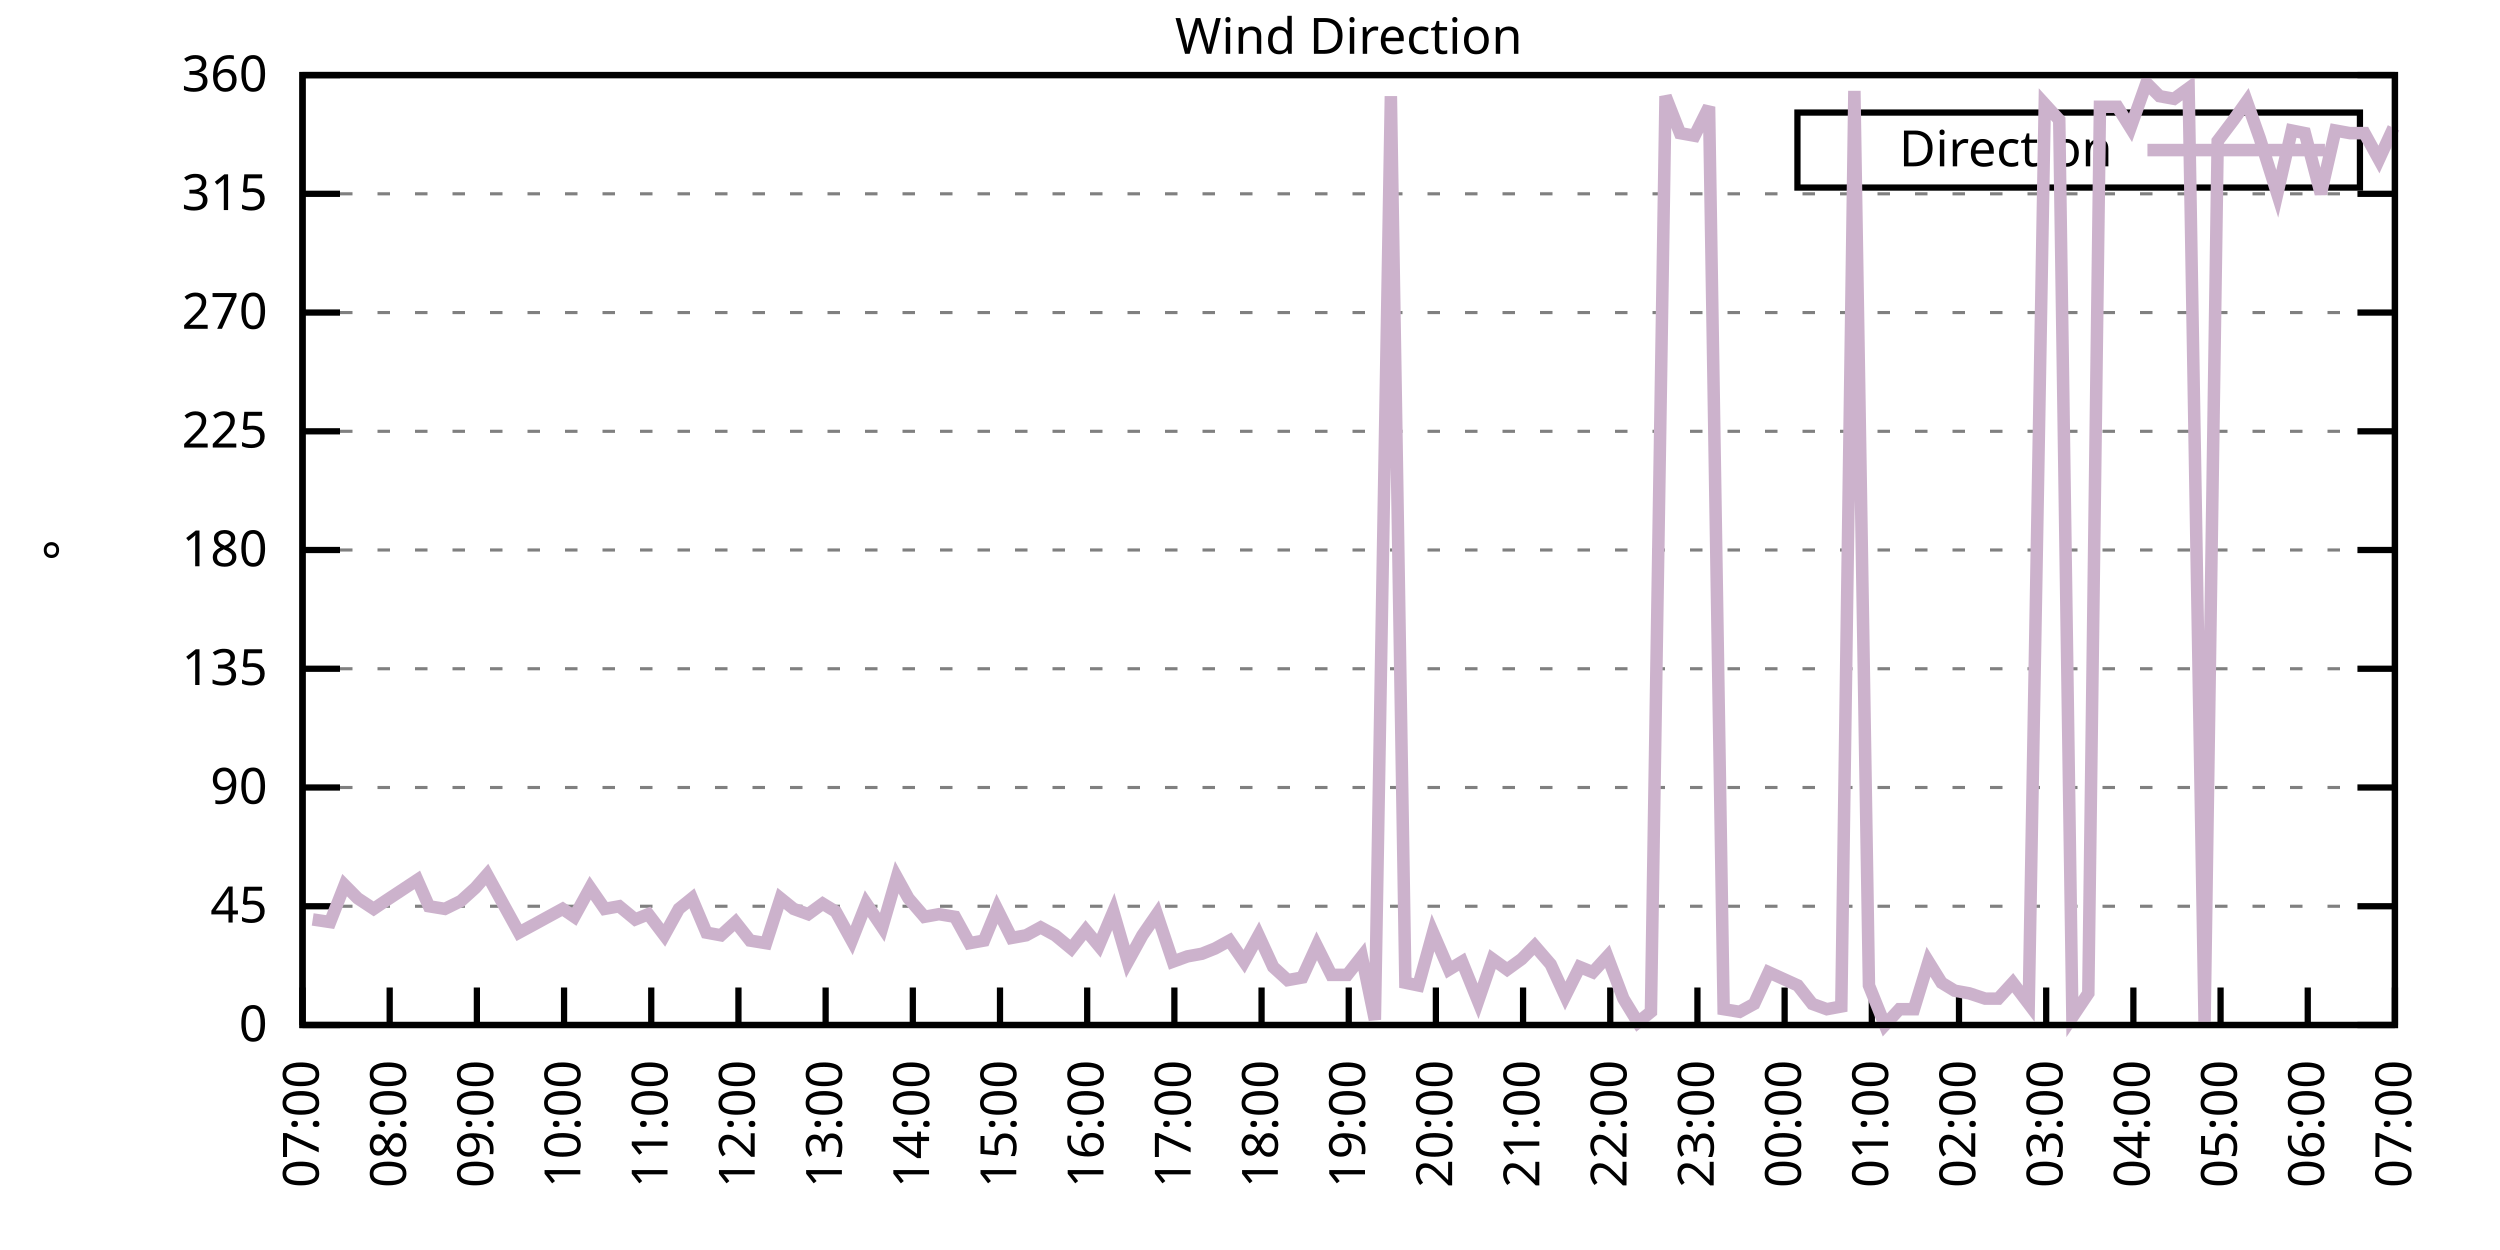
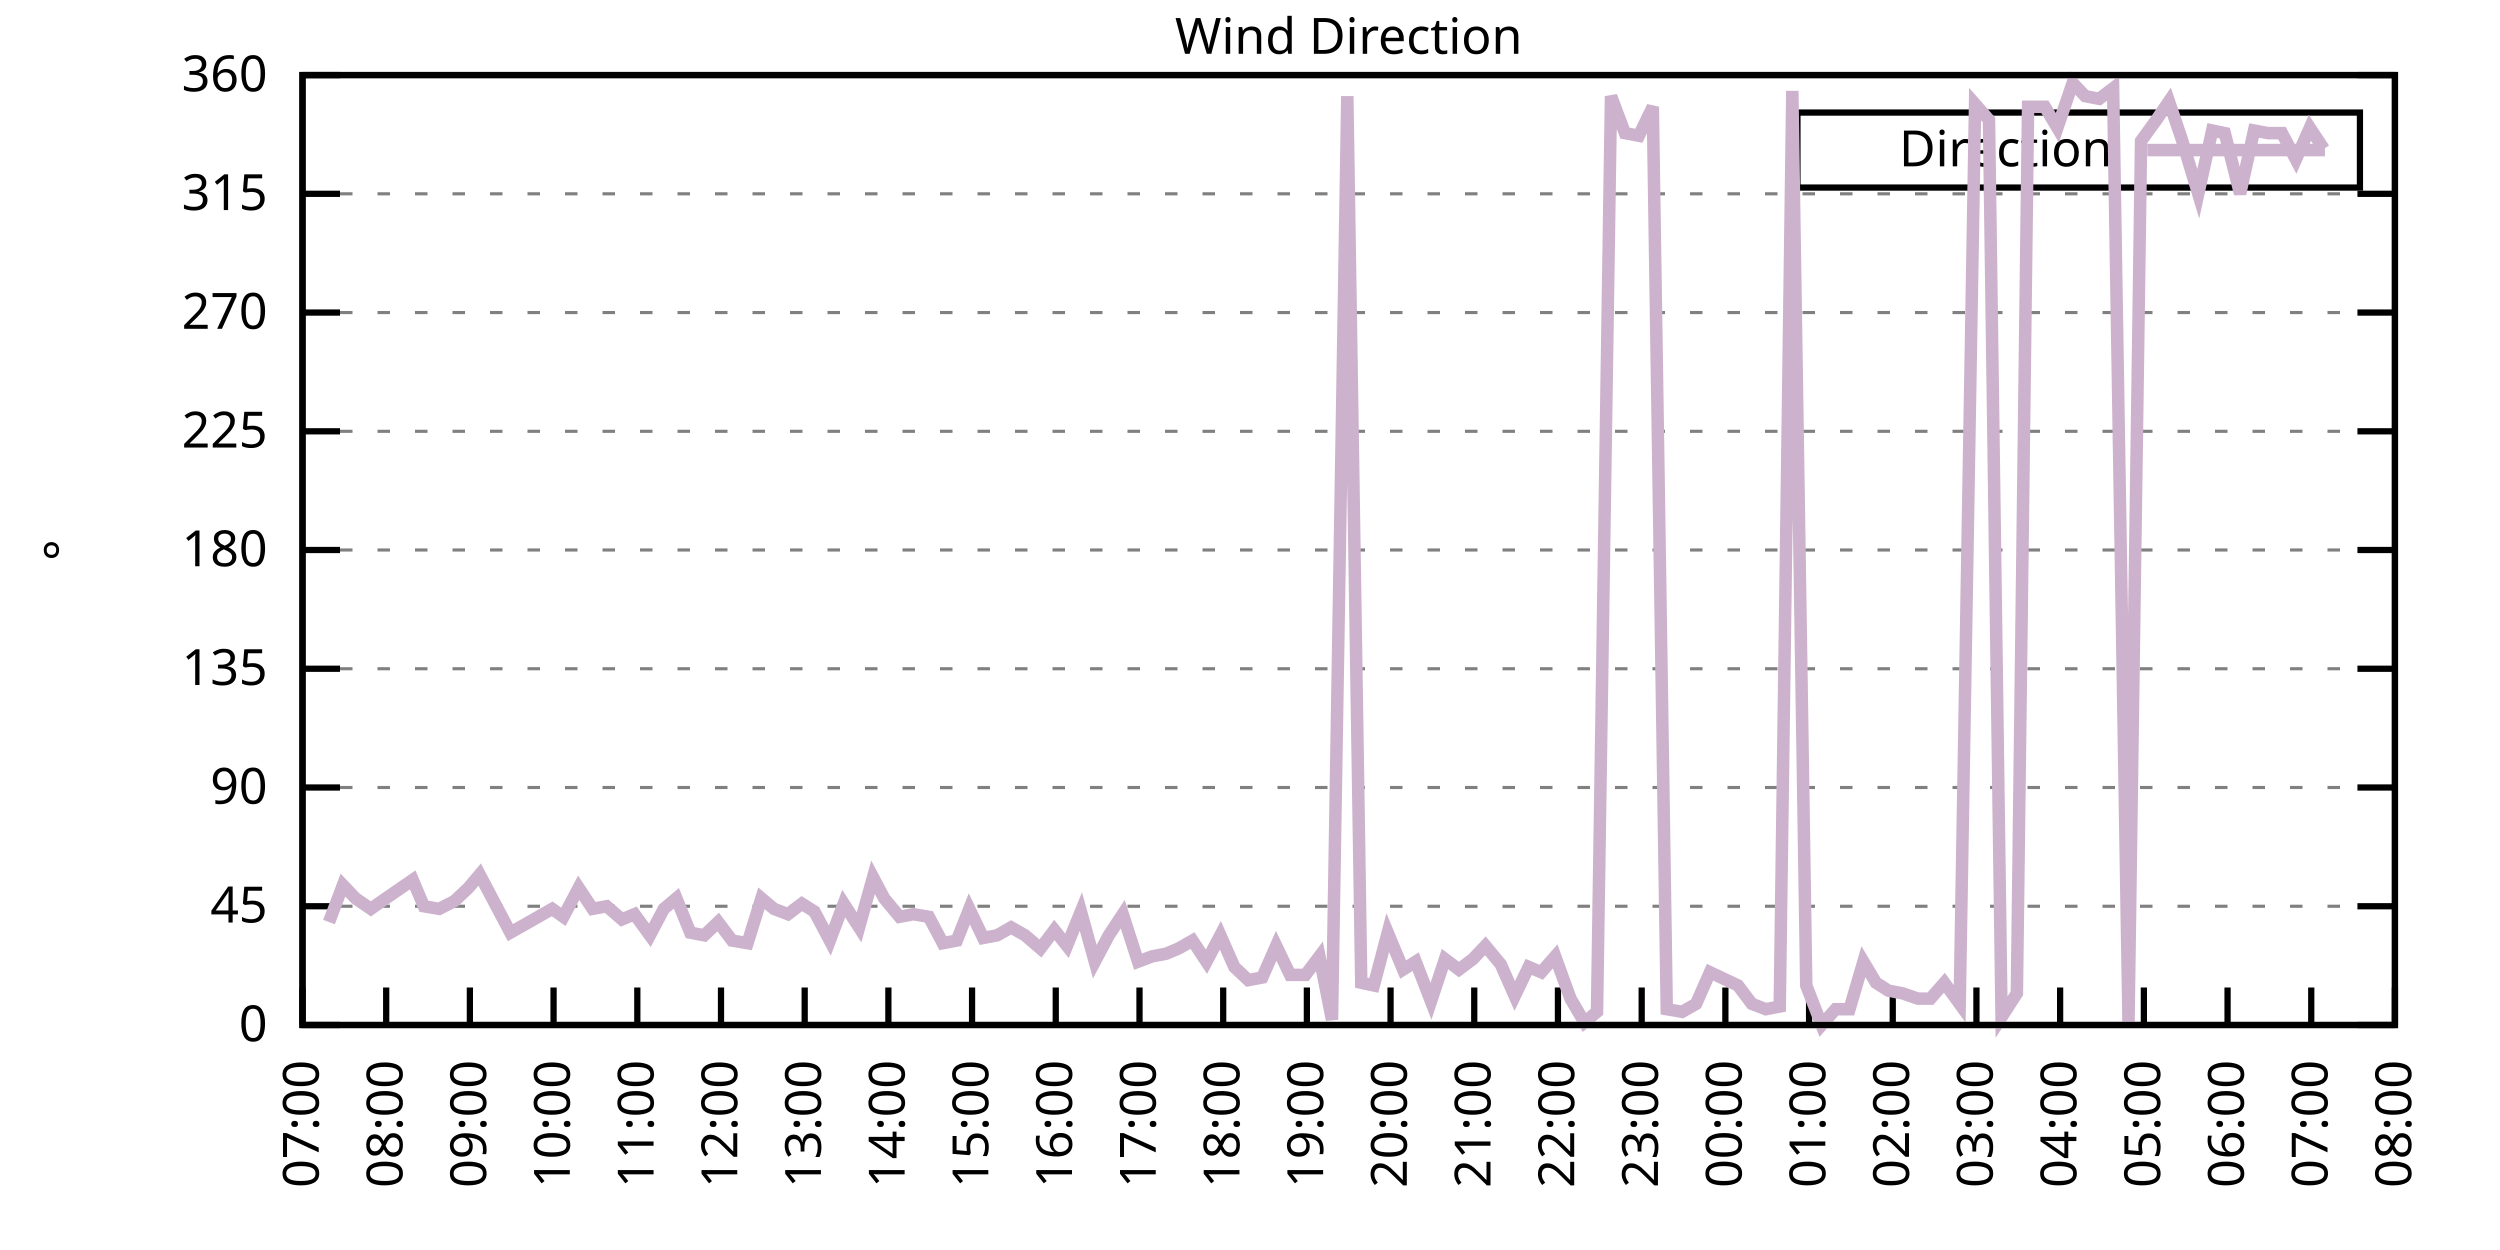
<svg xmlns="http://www.w3.org/2000/svg" xmlns:xlink="http://www.w3.org/1999/xlink" width="400" height="200" viewBox="0 0 400 200">
  <g id="gnuplot_canvas">
    <rect x="0" y="0" width="400" height="200" fill="none" />
    <defs>
      <circle id="gpDot" r="0.5" stroke-width="0.5" stroke="currentColor" />
      <path id="gpPt0" stroke-width="0.333" stroke="currentColor" d="M-1,0 h2 M0,-1 v2" />
      <path id="gpPt1" stroke-width="0.333" stroke="currentColor" d="M-1,-1 L1,1 M1,-1 L-1,1" />
      <path id="gpPt2" stroke-width="0.333" stroke="currentColor" d="M-1,0 L1,0 M0,-1 L0,1 M-1,-1 L1,1 M-1,1 L1,-1" />
      <rect id="gpPt3" stroke-width="0.333" stroke="currentColor" x="-1" y="-1" width="2" height="2" />
      <rect id="gpPt4" stroke-width="0.333" stroke="currentColor" fill="currentColor" x="-1" y="-1" width="2" height="2" />
      <circle id="gpPt5" stroke-width="0.333" stroke="currentColor" cx="0" cy="0" r="1" />
      <use xlink:href="#gpPt5" id="gpPt6" fill="currentColor" stroke="none" />
      <path id="gpPt7" stroke-width="0.333" stroke="currentColor" d="M0,-1.33 L-1.33,0.67 L1.33,0.67 z" />
      <use xlink:href="#gpPt7" id="gpPt8" fill="currentColor" stroke="none" />
      <use xlink:href="#gpPt7" id="gpPt9" stroke="currentColor" transform="rotate(180)" />
      <use xlink:href="#gpPt9" id="gpPt10" fill="currentColor" stroke="none" />
      <use xlink:href="#gpPt3" id="gpPt11" stroke="currentColor" transform="rotate(45)" />
      <use xlink:href="#gpPt11" id="gpPt12" fill="currentColor" stroke="none" />
      <path id="gpPt13" stroke-width="0.333" stroke="currentColor" d="M0,1.330 L1.265,0.411 L0.782,-1.067 L-0.782,-1.076 L-1.265,0.411 z" />
      <use xlink:href="#gpPt13" id="gpPt14" fill="currentColor" stroke="none" />
      <filter id="textbox" filterUnits="objectBoundingBox" x="0" y="0" height="1" width="1">
        <feFlood flood-color="white" flood-opacity="1" result="bgnd" />
        <feComposite in="SourceGraphic" in2="bgnd" operator="atop" />
      </filter>
      <filter id="greybox" filterUnits="objectBoundingBox" x="0" y="0" height="1" width="1">
        <feFlood flood-color="lightgrey" flood-opacity="1" result="grey" />
        <feComposite in="SourceGraphic" in2="grey" operator="atop" />
      </filter>
    </defs>
    <g fill="none" color="white" stroke="currentColor" stroke-width="1.00" stroke-linecap="butt" stroke-linejoin="miter">
</g>
    <g fill="none" color="black" stroke="currentColor" stroke-width="1.00" stroke-linecap="butt" stroke-linejoin="miter">
      <g stroke="none" shape-rendering="crispEdges">
        <polygon fill="rgb(255, 255, 255)" points="48.40,164.00 383.18,164.00 383.18,12.02 48.40,12.02 " />
      </g>
    </g>
    <g fill="none" color="black" stroke="currentColor" stroke-width="1.00" stroke-linecap="butt" stroke-linejoin="miter">
</g>
    <g fill="none" color="black" stroke="black" stroke-width="0.50" stroke-linecap="butt" stroke-linejoin="miter">
</g>
    <g fill="none" color="gray" stroke="currentColor" stroke-width="0.50" stroke-linecap="butt" stroke-linejoin="miter">
      <path stroke="gray" stroke-dasharray="2,4" class="gridline" d="M48.40,164.00 L383.19,164.00  " />
    </g>
    <g fill="none" color="gray" stroke="gray" stroke-width="1.00" stroke-linecap="butt" stroke-linejoin="miter">
</g>
    <g fill="none" color="black" stroke="currentColor" stroke-width="1.00" stroke-linecap="butt" stroke-linejoin="miter">
      <path stroke="black" d="M48.40,164.00 L54.40,164.00 M383.19,164.00 L377.19,164.00  " />
      <g transform="translate(42.80,166.60)" stroke="none" fill="black" font-family="Sans" font-size="8.00" text-anchor="end">
        <text>
          <tspan font-family="Sans"> 0</tspan>
        </text>
      </g>
    </g>
    <g fill="none" color="black" stroke="currentColor" stroke-width="1.00" stroke-linecap="butt" stroke-linejoin="miter">
</g>
    <g fill="none" color="black" stroke="black" stroke-width="0.50" stroke-linecap="butt" stroke-linejoin="miter">
</g>
    <g fill="none" color="gray" stroke="currentColor" stroke-width="0.50" stroke-linecap="butt" stroke-linejoin="miter">
      <path stroke="gray" stroke-dasharray="2,4" class="gridline" d="M48.40,145.00 L383.19,145.00  " />
    </g>
    <g fill="none" color="gray" stroke="gray" stroke-width="1.00" stroke-linecap="butt" stroke-linejoin="miter">
</g>
    <g fill="none" color="black" stroke="currentColor" stroke-width="1.00" stroke-linecap="butt" stroke-linejoin="miter">
      <path stroke="black" d="M48.40,145.00 L54.40,145.00 M383.19,145.00 L377.19,145.00  " />
      <g transform="translate(42.80,147.60)" stroke="none" fill="black" font-family="Sans" font-size="8.00" text-anchor="end">
        <text>
          <tspan font-family="Sans"> 45</tspan>
        </text>
      </g>
    </g>
    <g fill="none" color="black" stroke="currentColor" stroke-width="1.00" stroke-linecap="butt" stroke-linejoin="miter">
</g>
    <g fill="none" color="black" stroke="black" stroke-width="0.50" stroke-linecap="butt" stroke-linejoin="miter">
</g>
    <g fill="none" color="gray" stroke="currentColor" stroke-width="0.50" stroke-linecap="butt" stroke-linejoin="miter">
      <path stroke="gray" stroke-dasharray="2,4" class="gridline" d="M48.40,126.00 L383.19,126.00  " />
    </g>
    <g fill="none" color="gray" stroke="gray" stroke-width="1.00" stroke-linecap="butt" stroke-linejoin="miter">
</g>
    <g fill="none" color="black" stroke="currentColor" stroke-width="1.00" stroke-linecap="butt" stroke-linejoin="miter">
      <path stroke="black" d="M48.40,126.00 L54.40,126.00 M383.19,126.00 L377.19,126.00  " />
      <g transform="translate(42.80,128.60)" stroke="none" fill="black" font-family="Sans" font-size="8.00" text-anchor="end">
        <text>
          <tspan font-family="Sans"> 90</tspan>
        </text>
      </g>
    </g>
    <g fill="none" color="black" stroke="currentColor" stroke-width="1.00" stroke-linecap="butt" stroke-linejoin="miter">
</g>
    <g fill="none" color="black" stroke="black" stroke-width="0.50" stroke-linecap="butt" stroke-linejoin="miter">
</g>
    <g fill="none" color="gray" stroke="currentColor" stroke-width="0.50" stroke-linecap="butt" stroke-linejoin="miter">
      <path stroke="gray" stroke-dasharray="2,4" class="gridline" d="M48.40,107.00 L383.19,107.00  " />
    </g>
    <g fill="none" color="gray" stroke="gray" stroke-width="1.00" stroke-linecap="butt" stroke-linejoin="miter">
</g>
    <g fill="none" color="black" stroke="currentColor" stroke-width="1.00" stroke-linecap="butt" stroke-linejoin="miter">
      <path stroke="black" d="M48.40,107.00 L54.40,107.00 M383.19,107.00 L377.19,107.00  " />
      <g transform="translate(42.80,109.60)" stroke="none" fill="black" font-family="Sans" font-size="8.00" text-anchor="end">
        <text>
          <tspan font-family="Sans"> 135</tspan>
        </text>
      </g>
    </g>
    <g fill="none" color="black" stroke="currentColor" stroke-width="1.00" stroke-linecap="butt" stroke-linejoin="miter">
</g>
    <g fill="none" color="black" stroke="black" stroke-width="0.50" stroke-linecap="butt" stroke-linejoin="miter">
</g>
    <g fill="none" color="gray" stroke="currentColor" stroke-width="0.50" stroke-linecap="butt" stroke-linejoin="miter">
      <path stroke="gray" stroke-dasharray="2,4" class="gridline" d="M48.40,88.00 L383.19,88.00  " />
    </g>
    <g fill="none" color="gray" stroke="gray" stroke-width="1.00" stroke-linecap="butt" stroke-linejoin="miter">
</g>
    <g fill="none" color="black" stroke="currentColor" stroke-width="1.00" stroke-linecap="butt" stroke-linejoin="miter">
      <path stroke="black" d="M48.40,88.00 L54.40,88.00 M383.19,88.00 L377.19,88.00  " />
      <g transform="translate(42.80,90.60)" stroke="none" fill="black" font-family="Sans" font-size="8.00" text-anchor="end">
        <text>
          <tspan font-family="Sans"> 180</tspan>
        </text>
      </g>
    </g>
    <g fill="none" color="black" stroke="currentColor" stroke-width="1.00" stroke-linecap="butt" stroke-linejoin="miter">
</g>
    <g fill="none" color="black" stroke="black" stroke-width="0.50" stroke-linecap="butt" stroke-linejoin="miter">
</g>
    <g fill="none" color="gray" stroke="currentColor" stroke-width="0.50" stroke-linecap="butt" stroke-linejoin="miter">
      <path stroke="gray" stroke-dasharray="2,4" class="gridline" d="M48.40,69.01 L383.19,69.01  " />
    </g>
    <g fill="none" color="gray" stroke="gray" stroke-width="1.00" stroke-linecap="butt" stroke-linejoin="miter">
</g>
    <g fill="none" color="black" stroke="currentColor" stroke-width="1.00" stroke-linecap="butt" stroke-linejoin="miter">
      <path stroke="black" d="M48.40,69.01 L54.40,69.01 M383.19,69.01 L377.19,69.01  " />
      <g transform="translate(42.80,71.61)" stroke="none" fill="black" font-family="Sans" font-size="8.00" text-anchor="end">
        <text>
          <tspan font-family="Sans"> 225</tspan>
        </text>
      </g>
    </g>
    <g fill="none" color="black" stroke="currentColor" stroke-width="1.00" stroke-linecap="butt" stroke-linejoin="miter">
</g>
    <g fill="none" color="black" stroke="black" stroke-width="0.50" stroke-linecap="butt" stroke-linejoin="miter">
</g>
    <g fill="none" color="gray" stroke="currentColor" stroke-width="0.50" stroke-linecap="butt" stroke-linejoin="miter">
      <path stroke="gray" stroke-dasharray="2,4" class="gridline" d="M48.40,50.01 L383.19,50.01  " />
    </g>
    <g fill="none" color="gray" stroke="gray" stroke-width="1.00" stroke-linecap="butt" stroke-linejoin="miter">
</g>
    <g fill="none" color="black" stroke="currentColor" stroke-width="1.00" stroke-linecap="butt" stroke-linejoin="miter">
      <path stroke="black" d="M48.40,50.01 L54.40,50.01 M383.19,50.01 L377.19,50.01  " />
      <g transform="translate(42.80,52.61)" stroke="none" fill="black" font-family="Sans" font-size="8.00" text-anchor="end">
        <text>
          <tspan font-family="Sans"> 270</tspan>
        </text>
      </g>
    </g>
    <g fill="none" color="black" stroke="currentColor" stroke-width="1.00" stroke-linecap="butt" stroke-linejoin="miter">
</g>
    <g fill="none" color="black" stroke="black" stroke-width="0.50" stroke-linecap="butt" stroke-linejoin="miter">
</g>
    <g fill="none" color="gray" stroke="currentColor" stroke-width="0.50" stroke-linecap="butt" stroke-linejoin="miter">
      <path stroke="gray" stroke-dasharray="2,4" class="gridline" d="M48.40,31.01 L383.19,31.01  " />
    </g>
    <g fill="none" color="gray" stroke="gray" stroke-width="1.00" stroke-linecap="butt" stroke-linejoin="miter">
</g>
    <g fill="none" color="black" stroke="currentColor" stroke-width="1.00" stroke-linecap="butt" stroke-linejoin="miter">
      <path stroke="black" d="M48.40,31.01 L54.40,31.01 M383.19,31.01 L377.19,31.01  " />
      <g transform="translate(42.80,33.61)" stroke="none" fill="black" font-family="Sans" font-size="8.00" text-anchor="end">
        <text>
          <tspan font-family="Sans"> 315</tspan>
        </text>
      </g>
    </g>
    <g fill="none" color="black" stroke="currentColor" stroke-width="1.00" stroke-linecap="butt" stroke-linejoin="miter">
</g>
    <g fill="none" color="black" stroke="black" stroke-width="0.50" stroke-linecap="butt" stroke-linejoin="miter">
</g>
    <g fill="none" color="gray" stroke="currentColor" stroke-width="0.50" stroke-linecap="butt" stroke-linejoin="miter">
      <path stroke="gray" stroke-dasharray="2,4" class="gridline" d="M48.40,12.01 L383.19,12.01  " />
    </g>
    <g fill="none" color="gray" stroke="gray" stroke-width="1.00" stroke-linecap="butt" stroke-linejoin="miter">
</g>
    <g fill="none" color="black" stroke="currentColor" stroke-width="1.00" stroke-linecap="butt" stroke-linejoin="miter">
      <path stroke="black" d="M48.40,12.01 L54.40,12.01 M383.19,12.01 L377.19,12.01  " />
      <g transform="translate(42.80,14.61)" stroke="none" fill="black" font-family="Sans" font-size="8.00" text-anchor="end">
        <text>
          <tspan font-family="Sans"> 360</tspan>
        </text>
      </g>
    </g>
    <g fill="none" color="black" stroke="currentColor" stroke-width="1.00" stroke-linecap="butt" stroke-linejoin="miter">
      <path stroke="black" d="M48.40,164.00 L48.40,158.00  " />
      <g transform="translate(51.00,169.60) rotate(270.00)" stroke="none" fill="black" font-family="Sans" font-size="8.00" text-anchor="end">
        <text>
          <tspan font-family="Sans">07:00</tspan>
        </text>
      </g>
    </g>
    <g fill="none" color="black" stroke="currentColor" stroke-width="1.00" stroke-linecap="butt" stroke-linejoin="miter">
-       <path stroke="black" d="M62.35,164.00 L62.35,158.00  " />
-       <g transform="translate(64.95,169.60) rotate(270.00)" stroke="none" fill="black" font-family="Sans" font-size="8.00" text-anchor="end">
+       <path stroke="black" d="M61.79,164.00 L61.79,158.00  " />
+       <g transform="translate(64.39,169.60) rotate(270.00)" stroke="none" fill="black" font-family="Sans" font-size="8.00" text-anchor="end">
        <text>
          <tspan font-family="Sans">08:00</tspan>
        </text>
      </g>
    </g>
    <g fill="none" color="black" stroke="currentColor" stroke-width="1.00" stroke-linecap="butt" stroke-linejoin="miter">
-       <path stroke="black" d="M76.30,164.00 L76.30,158.00  " />
-       <g transform="translate(78.90,169.60) rotate(270.00)" stroke="none" fill="black" font-family="Sans" font-size="8.00" text-anchor="end">
+       <path stroke="black" d="M75.18,164.00 L75.18,158.00  " />
+       <g transform="translate(77.78,169.60) rotate(270.00)" stroke="none" fill="black" font-family="Sans" font-size="8.00" text-anchor="end">
        <text>
          <tspan font-family="Sans">09:00</tspan>
        </text>
      </g>
    </g>
    <g fill="none" color="black" stroke="currentColor" stroke-width="1.00" stroke-linecap="butt" stroke-linejoin="miter">
-       <path stroke="black" d="M90.25,164.00 L90.25,158.00  " />
-       <g transform="translate(92.85,169.60) rotate(270.00)" stroke="none" fill="black" font-family="Sans" font-size="8.00" text-anchor="end">
+       <path stroke="black" d="M88.57,164.00 L88.57,158.00  " />
+       <g transform="translate(91.17,169.60) rotate(270.00)" stroke="none" fill="black" font-family="Sans" font-size="8.00" text-anchor="end">
        <text>
          <tspan font-family="Sans">10:00</tspan>
        </text>
      </g>
    </g>
    <g fill="none" color="black" stroke="currentColor" stroke-width="1.00" stroke-linecap="butt" stroke-linejoin="miter">
-       <path stroke="black" d="M104.20,164.00 L104.20,158.00  " />
-       <g transform="translate(106.80,169.60) rotate(270.00)" stroke="none" fill="black" font-family="Sans" font-size="8.00" text-anchor="end">
+       <path stroke="black" d="M101.97,164.00 L101.97,158.00  " />
+       <g transform="translate(104.57,169.60) rotate(270.00)" stroke="none" fill="black" font-family="Sans" font-size="8.00" text-anchor="end">
        <text>
          <tspan font-family="Sans">11:00</tspan>
        </text>
      </g>
    </g>
    <g fill="none" color="black" stroke="currentColor" stroke-width="1.00" stroke-linecap="butt" stroke-linejoin="miter">
-       <path stroke="black" d="M118.15,164.00 L118.15,158.00  " />
-       <g transform="translate(120.75,169.60) rotate(270.00)" stroke="none" fill="black" font-family="Sans" font-size="8.00" text-anchor="end">
+       <path stroke="black" d="M115.36,164.00 L115.36,158.00  " />
+       <g transform="translate(117.96,169.60) rotate(270.00)" stroke="none" fill="black" font-family="Sans" font-size="8.00" text-anchor="end">
        <text>
          <tspan font-family="Sans">12:00</tspan>
        </text>
      </g>
    </g>
    <g fill="none" color="black" stroke="currentColor" stroke-width="1.00" stroke-linecap="butt" stroke-linejoin="miter">
-       <path stroke="black" d="M132.10,164.00 L132.10,158.00  " />
-       <g transform="translate(134.70,169.60) rotate(270.00)" stroke="none" fill="black" font-family="Sans" font-size="8.00" text-anchor="end">
+       <path stroke="black" d="M128.75,164.00 L128.75,158.00  " />
+       <g transform="translate(131.35,169.60) rotate(270.00)" stroke="none" fill="black" font-family="Sans" font-size="8.00" text-anchor="end">
        <text>
          <tspan font-family="Sans">13:00</tspan>
        </text>
      </g>
    </g>
    <g fill="none" color="black" stroke="currentColor" stroke-width="1.00" stroke-linecap="butt" stroke-linejoin="miter">
-       <path stroke="black" d="M146.05,164.00 L146.05,158.00  " />
-       <g transform="translate(148.65,169.60) rotate(270.00)" stroke="none" fill="black" font-family="Sans" font-size="8.00" text-anchor="end">
+       <path stroke="black" d="M142.14,164.00 L142.14,158.00  " />
+       <g transform="translate(144.74,169.60) rotate(270.00)" stroke="none" fill="black" font-family="Sans" font-size="8.00" text-anchor="end">
        <text>
          <tspan font-family="Sans">14:00</tspan>
        </text>
      </g>
    </g>
    <g fill="none" color="black" stroke="currentColor" stroke-width="1.00" stroke-linecap="butt" stroke-linejoin="miter">
-       <path stroke="black" d="M160.00,164.00 L160.00,158.00  " />
-       <g transform="translate(162.60,169.60) rotate(270.00)" stroke="none" fill="black" font-family="Sans" font-size="8.00" text-anchor="end">
+       <path stroke="black" d="M155.53,164.00 L155.53,158.00  " />
+       <g transform="translate(158.13,169.60) rotate(270.00)" stroke="none" fill="black" font-family="Sans" font-size="8.00" text-anchor="end">
        <text>
          <tspan font-family="Sans">15:00</tspan>
        </text>
      </g>
    </g>
    <g fill="none" color="black" stroke="currentColor" stroke-width="1.00" stroke-linecap="butt" stroke-linejoin="miter">
-       <path stroke="black" d="M173.95,164.00 L173.95,158.00  " />
-       <g transform="translate(176.55,169.60) rotate(270.00)" stroke="none" fill="black" font-family="Sans" font-size="8.00" text-anchor="end">
+       <path stroke="black" d="M168.92,164.00 L168.92,158.00  " />
+       <g transform="translate(171.52,169.60) rotate(270.00)" stroke="none" fill="black" font-family="Sans" font-size="8.00" text-anchor="end">
        <text>
          <tspan font-family="Sans">16:00</tspan>
        </text>
      </g>
    </g>
    <g fill="none" color="black" stroke="currentColor" stroke-width="1.00" stroke-linecap="butt" stroke-linejoin="miter">
-       <path stroke="black" d="M187.90,164.00 L187.90,158.00  " />
-       <g transform="translate(190.50,169.60) rotate(270.00)" stroke="none" fill="black" font-family="Sans" font-size="8.00" text-anchor="end">
+       <path stroke="black" d="M182.32,164.00 L182.32,158.00  " />
+       <g transform="translate(184.92,169.60) rotate(270.00)" stroke="none" fill="black" font-family="Sans" font-size="8.00" text-anchor="end">
        <text>
          <tspan font-family="Sans">17:00</tspan>
        </text>
      </g>
    </g>
    <g fill="none" color="black" stroke="currentColor" stroke-width="1.00" stroke-linecap="butt" stroke-linejoin="miter">
-       <path stroke="black" d="M201.85,164.00 L201.85,158.00  " />
-       <g transform="translate(204.45,169.60) rotate(270.00)" stroke="none" fill="black" font-family="Sans" font-size="8.00" text-anchor="end">
+       <path stroke="black" d="M195.71,164.00 L195.71,158.00  " />
+       <g transform="translate(198.31,169.60) rotate(270.00)" stroke="none" fill="black" font-family="Sans" font-size="8.00" text-anchor="end">
        <text>
          <tspan font-family="Sans">18:00</tspan>
        </text>
      </g>
    </g>
    <g fill="none" color="black" stroke="currentColor" stroke-width="1.00" stroke-linecap="butt" stroke-linejoin="miter">
-       <path stroke="black" d="M215.80,164.00 L215.80,158.00  " />
-       <g transform="translate(218.40,169.60) rotate(270.00)" stroke="none" fill="black" font-family="Sans" font-size="8.00" text-anchor="end">
+       <path stroke="black" d="M209.10,164.00 L209.10,158.00  " />
+       <g transform="translate(211.70,169.60) rotate(270.00)" stroke="none" fill="black" font-family="Sans" font-size="8.00" text-anchor="end">
        <text>
          <tspan font-family="Sans">19:00</tspan>
        </text>
      </g>
    </g>
    <g fill="none" color="black" stroke="currentColor" stroke-width="1.00" stroke-linecap="butt" stroke-linejoin="miter">
-       <path stroke="black" d="M229.74,164.00 L229.74,158.00  " />
-       <g transform="translate(232.34,169.60) rotate(270.00)" stroke="none" fill="black" font-family="Sans" font-size="8.00" text-anchor="end">
+       <path stroke="black" d="M222.49,164.00 L222.49,158.00  " />
+       <g transform="translate(225.09,169.60) rotate(270.00)" stroke="none" fill="black" font-family="Sans" font-size="8.00" text-anchor="end">
        <text>
          <tspan font-family="Sans">20:00</tspan>
        </text>
      </g>
    </g>
    <g fill="none" color="black" stroke="currentColor" stroke-width="1.00" stroke-linecap="butt" stroke-linejoin="miter">
-       <path stroke="black" d="M243.69,164.00 L243.69,158.00  " />
-       <g transform="translate(246.29,169.60) rotate(270.00)" stroke="none" fill="black" font-family="Sans" font-size="8.00" text-anchor="end">
+       <path stroke="black" d="M235.88,164.00 L235.88,158.00  " />
+       <g transform="translate(238.48,169.60) rotate(270.00)" stroke="none" fill="black" font-family="Sans" font-size="8.00" text-anchor="end">
        <text>
          <tspan font-family="Sans">21:00</tspan>
        </text>
      </g>
    </g>
    <g fill="none" color="black" stroke="currentColor" stroke-width="1.00" stroke-linecap="butt" stroke-linejoin="miter">
-       <path stroke="black" d="M257.64,164.00 L257.64,158.00  " />
-       <g transform="translate(260.24,169.60) rotate(270.00)" stroke="none" fill="black" font-family="Sans" font-size="8.00" text-anchor="end">
+       <path stroke="black" d="M249.27,164.00 L249.27,158.00  " />
+       <g transform="translate(251.87,169.60) rotate(270.00)" stroke="none" fill="black" font-family="Sans" font-size="8.00" text-anchor="end">
        <text>
          <tspan font-family="Sans">22:00</tspan>
        </text>
      </g>
    </g>
    <g fill="none" color="black" stroke="currentColor" stroke-width="1.00" stroke-linecap="butt" stroke-linejoin="miter">
-       <path stroke="black" d="M271.59,164.00 L271.59,158.00  " />
-       <g transform="translate(274.19,169.60) rotate(270.00)" stroke="none" fill="black" font-family="Sans" font-size="8.00" text-anchor="end">
+       <path stroke="black" d="M262.67,164.00 L262.67,158.00  " />
+       <g transform="translate(265.27,169.60) rotate(270.00)" stroke="none" fill="black" font-family="Sans" font-size="8.00" text-anchor="end">
        <text>
          <tspan font-family="Sans">23:00</tspan>
        </text>
      </g>
    </g>
    <g fill="none" color="black" stroke="currentColor" stroke-width="1.00" stroke-linecap="butt" stroke-linejoin="miter">
-       <path stroke="black" d="M285.54,164.00 L285.54,158.00  " />
-       <g transform="translate(288.14,169.60) rotate(270.00)" stroke="none" fill="black" font-family="Sans" font-size="8.00" text-anchor="end">
+       <path stroke="black" d="M276.06,164.00 L276.06,158.00  " />
+       <g transform="translate(278.66,169.60) rotate(270.00)" stroke="none" fill="black" font-family="Sans" font-size="8.00" text-anchor="end">
        <text>
          <tspan font-family="Sans">00:00</tspan>
        </text>
      </g>
    </g>
    <g fill="none" color="black" stroke="currentColor" stroke-width="1.00" stroke-linecap="butt" stroke-linejoin="miter">
-       <path stroke="black" d="M299.49,164.00 L299.49,158.00  " />
-       <g transform="translate(302.09,169.60) rotate(270.00)" stroke="none" fill="black" font-family="Sans" font-size="8.00" text-anchor="end">
+       <path stroke="black" d="M289.45,164.00 L289.45,158.00  " />
+       <g transform="translate(292.05,169.60) rotate(270.00)" stroke="none" fill="black" font-family="Sans" font-size="8.00" text-anchor="end">
        <text>
          <tspan font-family="Sans">01:00</tspan>
        </text>
      </g>
    </g>
    <g fill="none" color="black" stroke="currentColor" stroke-width="1.00" stroke-linecap="butt" stroke-linejoin="miter">
-       <path stroke="black" d="M313.44,164.00 L313.44,158.00  " />
-       <g transform="translate(316.04,169.60) rotate(270.00)" stroke="none" fill="black" font-family="Sans" font-size="8.00" text-anchor="end">
+       <path stroke="black" d="M302.84,164.00 L302.84,158.00  " />
+       <g transform="translate(305.44,169.60) rotate(270.00)" stroke="none" fill="black" font-family="Sans" font-size="8.00" text-anchor="end">
        <text>
          <tspan font-family="Sans">02:00</tspan>
        </text>
      </g>
    </g>
    <g fill="none" color="black" stroke="currentColor" stroke-width="1.00" stroke-linecap="butt" stroke-linejoin="miter">
-       <path stroke="black" d="M327.39,164.00 L327.39,158.00  " />
-       <g transform="translate(329.99,169.60) rotate(270.00)" stroke="none" fill="black" font-family="Sans" font-size="8.00" text-anchor="end">
+       <path stroke="black" d="M316.23,164.00 L316.23,158.00  " />
+       <g transform="translate(318.83,169.60) rotate(270.00)" stroke="none" fill="black" font-family="Sans" font-size="8.00" text-anchor="end">
        <text>
          <tspan font-family="Sans">03:00</tspan>
        </text>
      </g>
    </g>
    <g fill="none" color="black" stroke="currentColor" stroke-width="1.00" stroke-linecap="butt" stroke-linejoin="miter">
-       <path stroke="black" d="M341.34,164.00 L341.34,158.00  " />
-       <g transform="translate(343.94,169.60) rotate(270.00)" stroke="none" fill="black" font-family="Sans" font-size="8.00" text-anchor="end">
+       <path stroke="black" d="M329.62,164.00 L329.62,158.00  " />
+       <g transform="translate(332.22,169.60) rotate(270.00)" stroke="none" fill="black" font-family="Sans" font-size="8.00" text-anchor="end">
        <text>
          <tspan font-family="Sans">04:00</tspan>
        </text>
      </g>
    </g>
    <g fill="none" color="black" stroke="currentColor" stroke-width="1.00" stroke-linecap="butt" stroke-linejoin="miter">
-       <path stroke="black" d="M355.29,164.00 L355.29,158.00  " />
-       <g transform="translate(357.89,169.60) rotate(270.00)" stroke="none" fill="black" font-family="Sans" font-size="8.00" text-anchor="end">
+       <path stroke="black" d="M343.02,164.00 L343.02,158.00  " />
+       <g transform="translate(345.62,169.60) rotate(270.00)" stroke="none" fill="black" font-family="Sans" font-size="8.00" text-anchor="end">
        <text>
          <tspan font-family="Sans">05:00</tspan>
        </text>
      </g>
    </g>
    <g fill="none" color="black" stroke="currentColor" stroke-width="1.00" stroke-linecap="butt" stroke-linejoin="miter">
-       <path stroke="black" d="M369.24,164.00 L369.24,158.00  " />
-       <g transform="translate(371.84,169.60) rotate(270.00)" stroke="none" fill="black" font-family="Sans" font-size="8.00" text-anchor="end">
+       <path stroke="black" d="M356.41,164.00 L356.41,158.00  " />
+       <g transform="translate(359.01,169.60) rotate(270.00)" stroke="none" fill="black" font-family="Sans" font-size="8.00" text-anchor="end">
        <text>
          <tspan font-family="Sans">06:00</tspan>
+         </text>
+       </g>
+     </g>
+     <g fill="none" color="black" stroke="currentColor" stroke-width="1.00" stroke-linecap="butt" stroke-linejoin="miter">
+       <path stroke="black" d="M369.80,164.00 L369.80,158.00  " />
+       <g transform="translate(372.40,169.60) rotate(270.00)" stroke="none" fill="black" font-family="Sans" font-size="8.00" text-anchor="end">
+         <text>
+           <tspan font-family="Sans">07:00</tspan>
        </text>
      </g>
    </g>
    <g fill="none" color="black" stroke="currentColor" stroke-width="1.00" stroke-linecap="butt" stroke-linejoin="miter">
      <path stroke="black" d="M383.19,164.00 L383.19,158.00  " />
      <g transform="translate(385.79,169.60) rotate(270.00)" stroke="none" fill="black" font-family="Sans" font-size="8.00" text-anchor="end">
        <text>
-           <tspan font-family="Sans">07:00</tspan>
+           <tspan font-family="Sans">08:00</tspan>
        </text>
      </g>
    </g>
    <g fill="none" color="black" stroke="currentColor" stroke-width="1.00" stroke-linecap="butt" stroke-linejoin="miter">
</g>
    <g fill="none" color="black" stroke="currentColor" stroke-width="1.00" stroke-linecap="butt" stroke-linejoin="miter">
      <path stroke="black" d="M48.40,12.01 L48.40,164.00 L383.19,164.00 L383.19,12.01 L48.40,12.01 Z  " />
    </g>
    <g fill="none" color="black" stroke="currentColor" stroke-width="1.00" stroke-linecap="butt" stroke-linejoin="miter">
</g>
    <g fill="none" color="black" stroke="currentColor" stroke-width="1.00" stroke-linecap="butt" stroke-linejoin="miter">
      <path stroke="black" d="M287.59,30.01 L287.59,18.01 L377.59,18.01 L377.59,30.01 L287.59,30.01 Z  " />
    </g>
    <g id="Wind_direction_plot_1">
      <g fill="none" color="white" stroke="black" stroke-width="2.00" stroke-linecap="butt" stroke-linejoin="miter">
</g>
      <g fill="none" color="black" stroke="currentColor" stroke-width="2.00" stroke-linecap="butt" stroke-linejoin="miter">
        <g transform="translate(337.99,26.61)" stroke="none" fill="black" font-family="Sans" font-size="8.00" text-anchor="end">
          <text>
            <tspan font-family="Sans">Direction</tspan>
          </text>
        </g>
      </g>
      <g fill="none" color="black" stroke="currentColor" stroke-width="2.00" stroke-linecap="butt" stroke-linejoin="miter">
-         <path stroke="rgb(204, 178, 204)" d="M343.59,24.01 L371.99,24.01 M50.03,147.11 L52.82,147.53 L55.14,141.62 L57.23,143.73 L59.79,145.42 L61.65,144.16   L64.21,142.47 L66.77,140.78 L68.63,145.00 L71.18,145.42 L73.74,144.16 L76.07,142.05 L77.93,139.93 L80.48,144.58   L83.04,149.22 L85.37,147.96 L87.69,146.69 L90.02,145.42 L91.88,146.69 L94.43,142.05 L96.76,145.42 L99.08,145.00   L101.64,147.11 L103.73,146.27 L106.29,149.65 L108.62,145.42 L110.71,143.73 L113.03,149.22 L115.36,149.65 L117.68,147.53   L120.01,150.49 L122.57,150.91 L124.89,143.73 L126.98,145.42 L129.31,146.27 L131.63,144.58 L133.72,145.85 L136.28,150.49   L138.61,144.58 L141.16,148.38 L143.49,140.36 L145.35,143.73 L147.91,146.69 L150.23,146.27 L152.79,146.69 L155.11,150.91   L157.44,150.49 L159.53,145.42 L161.86,150.07 L164.18,149.65 L166.51,148.38 L168.83,149.65 L171.39,151.76 L173.71,148.80   L175.81,151.33 L178.13,145.85 L180.46,153.87 L182.78,149.65 L185.11,146.27 L187.66,153.87 L189.99,153.02 L192.31,152.60   L194.41,151.76 L196.73,150.49 L199.06,153.87 L201.38,149.65 L203.71,154.71 L206.03,156.82 L208.36,156.40 L210.68,151.33   L213.01,155.98 L215.56,155.98 L217.89,153.02 L219.98,163.16 L222.54,15.39 L224.86,157.24 L226.95,157.67 L229.28,149.22   L231.84,155.13 L233.93,153.87 L236.49,160.20 L238.81,153.45 L241.14,155.13 L243.46,153.45 L245.55,151.33 L248.11,154.29   L250.44,159.36 L252.76,154.71 L254.85,155.56 L257.18,153.02 L259.74,159.78 L262.06,163.58 L264.15,161.89 L266.48,15.39   L268.80,21.30 L271.13,21.72 L273.45,17.08 L275.78,161.47 L278.34,161.89 L280.66,160.62 L282.99,155.56 L287.64,157.67   L289.96,160.62 L292.29,161.47 L294.61,161.04 L296.70,14.54 L299.03,157.67 L301.58,164.00 L303.91,161.47 L306.23,161.47   L308.56,153.87 L310.65,157.24 L312.74,158.51 L315.07,158.93 L317.63,159.78 L319.72,159.78 L322.04,157.24 L324.60,160.62   L327.16,16.65 L329.48,19.19 L331.58,162.73 L334.13,158.93 L335.99,17.08 L338.78,17.08 L340.88,20.45 L343.43,13.28   L345.53,15.39 L347.85,15.81 L350.18,14.12 L352.73,163.58 L354.83,22.56 L357.38,19.19 L359.48,16.23 L361.57,22.14   L364.36,31.01 L366.68,20.88 L368.78,21.30 L371.33,31.01 L373.66,20.88 L375.98,21.30 L378.31,21.30 L380.63,25.52   L382.96,20.45  " />
+         <path stroke="rgb(204, 178, 204)" d="M343.59,24.01 L371.99,24.01 M52.64,147.53 L54.87,141.62 L56.88,143.73 L59.34,145.42 L61.12,144.16 L63.58,142.47   L66.03,140.78 L67.82,145.00 L70.27,145.42 L72.73,144.16 L74.96,142.05 L76.75,139.93 L79.20,144.58 L81.66,149.22   L83.89,147.96 L86.12,146.69 L88.35,145.42 L90.14,146.69 L92.59,142.05 L94.82,145.42 L97.06,145.00 L99.51,147.11   L101.52,146.27 L103.98,149.65 L106.21,145.42 L108.22,143.73 L110.45,149.22 L112.68,149.65 L114.91,147.53 L117.14,150.49   L119.60,150.91 L121.83,143.73 L123.84,145.42 L126.07,146.27 L128.30,144.58 L130.31,145.85 L132.77,150.49 L135.00,144.58   L137.45,148.38 L139.69,140.36 L141.47,143.73 L143.93,146.69 L146.16,146.27 L148.61,146.69 L150.85,150.91 L153.08,150.49   L155.09,145.42 L157.32,150.07 L159.55,149.65 L161.78,148.38 L164.01,149.65 L166.47,151.76 L168.70,148.80 L170.71,151.33   L172.94,145.85 L175.17,153.87 L177.41,149.65 L179.64,146.27 L182.09,153.87 L184.32,153.02 L186.56,152.60 L188.57,151.76   L190.80,150.49 L193.03,153.87 L195.26,149.65 L197.49,154.71 L199.73,156.82 L201.96,156.40 L204.19,151.33 L206.42,155.98   L208.88,155.98 L211.11,153.02 L213.12,163.16 L215.57,15.39 L217.80,157.24 L219.81,157.67 L222.04,149.22 L224.50,155.13   L226.51,153.87 L228.96,160.20 L231.20,153.45 L233.43,155.13 L235.66,153.45 L237.67,151.33 L240.12,154.29 L242.36,159.36   L244.59,154.71 L246.60,155.56 L248.83,153.02 L251.28,159.78 L253.51,163.58 L255.52,161.89 L257.76,15.39 L259.99,21.30   L262.22,21.72 L264.45,17.08 L266.68,161.47 L269.14,161.89 L271.37,160.62 L273.60,155.56 L278.07,157.67 L280.30,160.62   L282.53,161.47 L284.76,161.04 L286.77,14.54 L289.00,157.67 L291.46,164.00 L293.69,161.47 L295.92,161.47 L298.15,153.87   L300.16,157.24 L302.17,158.51 L304.40,158.93 L306.86,159.78 L308.87,159.78 L311.10,157.24 L313.55,160.62 L316.01,16.65   L318.24,19.19 L320.25,162.73 L322.70,158.93 L324.49,17.08 L327.17,17.08 L329.18,20.45 L331.63,13.28 L333.64,15.39   L335.87,15.81 L338.10,14.12 L340.56,163.58 L342.57,22.56 L345.02,19.19 L347.03,16.23 L349.04,22.14 L351.72,31.01   L353.95,20.88 L355.96,21.30 L358.42,31.01 L360.65,20.88 L362.88,21.30 L365.11,21.30 L367.34,25.52 L369.58,20.45   L371.81,23.83  " />
      </g>
    </g>
    <g fill="none" color="black" stroke="currentColor" stroke-width="2.00" stroke-linecap="butt" stroke-linejoin="miter">
</g>
    <g fill="none" color="black" stroke="black" stroke-width="1.00" stroke-linecap="butt" stroke-linejoin="miter">
</g>
    <g fill="none" color="black" stroke="currentColor" stroke-width="1.00" stroke-linecap="butt" stroke-linejoin="miter">
      <path stroke="black" d="M48.40,12.01 L48.40,164.00 L383.19,164.00 L383.19,12.01 L48.40,12.01 Z  " />
      <g transform="translate(12.80,88.01) rotate(270.00)" stroke="none" fill="black" font-family="Sans" font-size="8.00" text-anchor="middle">
        <text>
          <tspan font-family="Sans">°</tspan>
        </text>
      </g>
    </g>
    <g fill="none" color="black" stroke="currentColor" stroke-width="1.00" stroke-linecap="butt" stroke-linejoin="miter">
</g>
    <g fill="none" color="black" stroke="currentColor" stroke-width="1.00" stroke-linecap="butt" stroke-linejoin="miter">
      <g transform="translate(215.79,8.61)" stroke="none" fill="black" font-family="Sans" font-size="8.00" text-anchor="middle">
        <text>
          <tspan font-family="Sans">Wind Direction</tspan>
        </text>
      </g>
    </g>
    <g fill="none" color="black" stroke="currentColor" stroke-width="1.00" stroke-linecap="butt" stroke-linejoin="miter">
</g>
  </g>
</svg>
